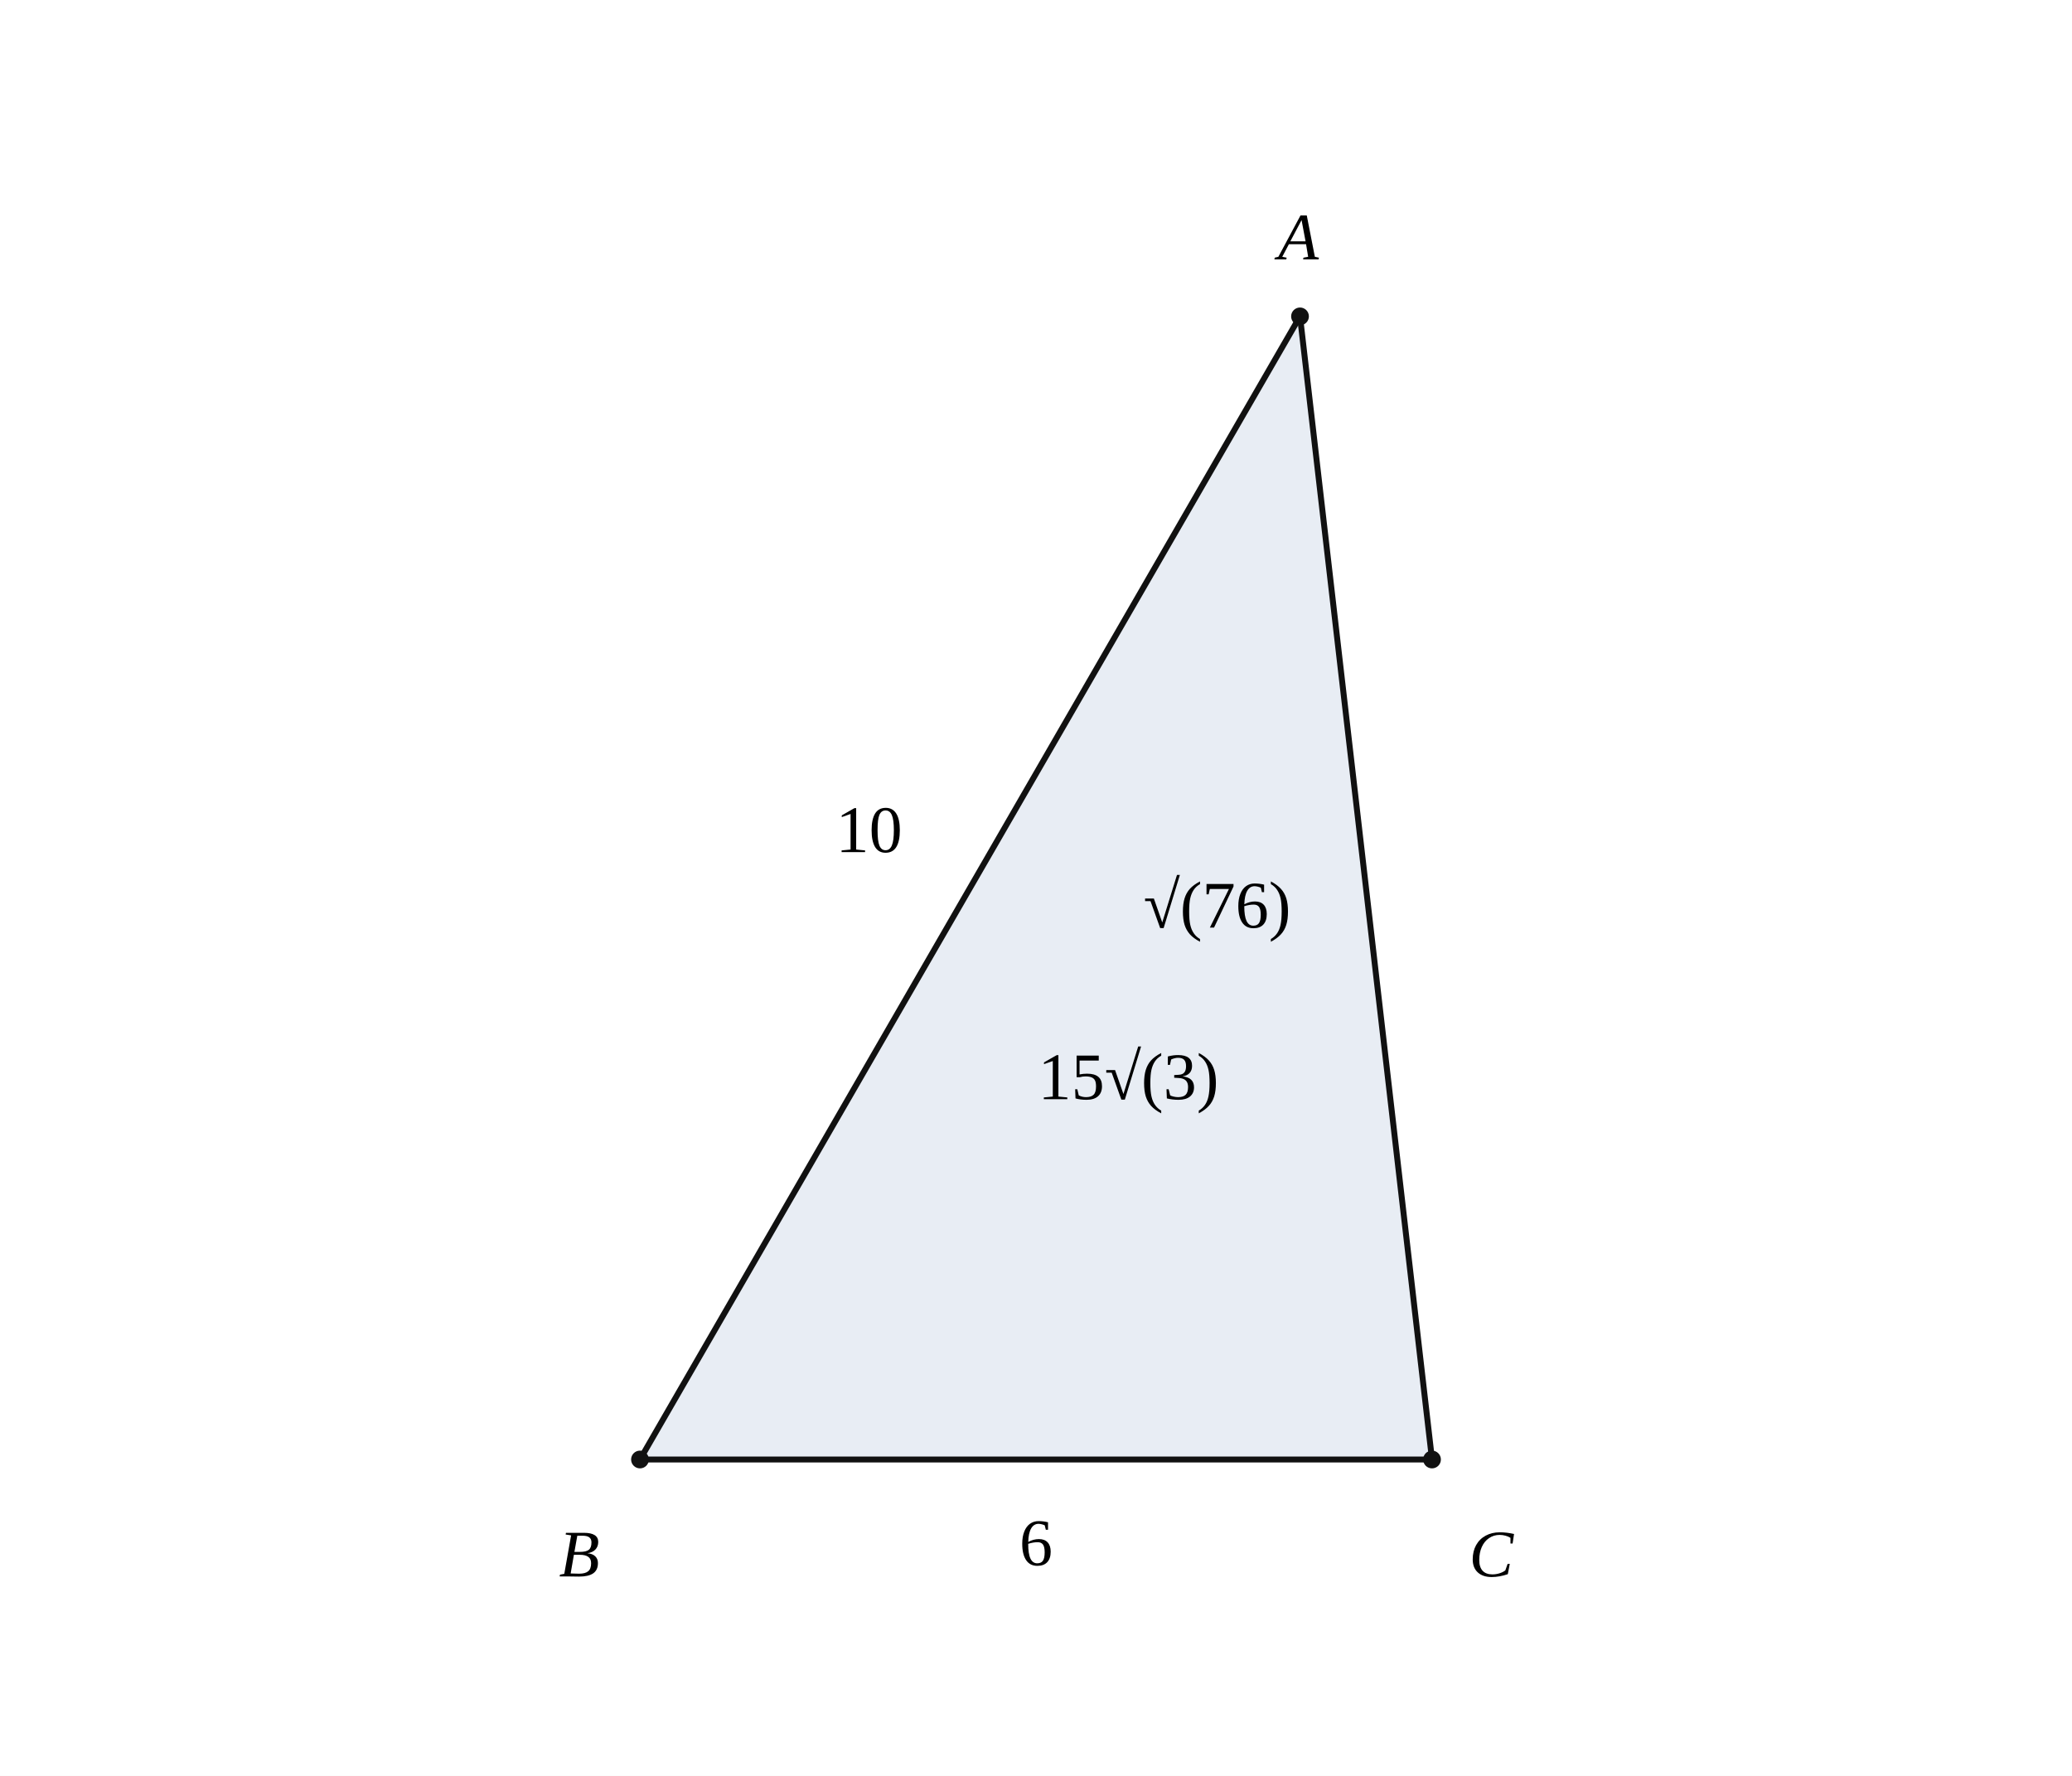
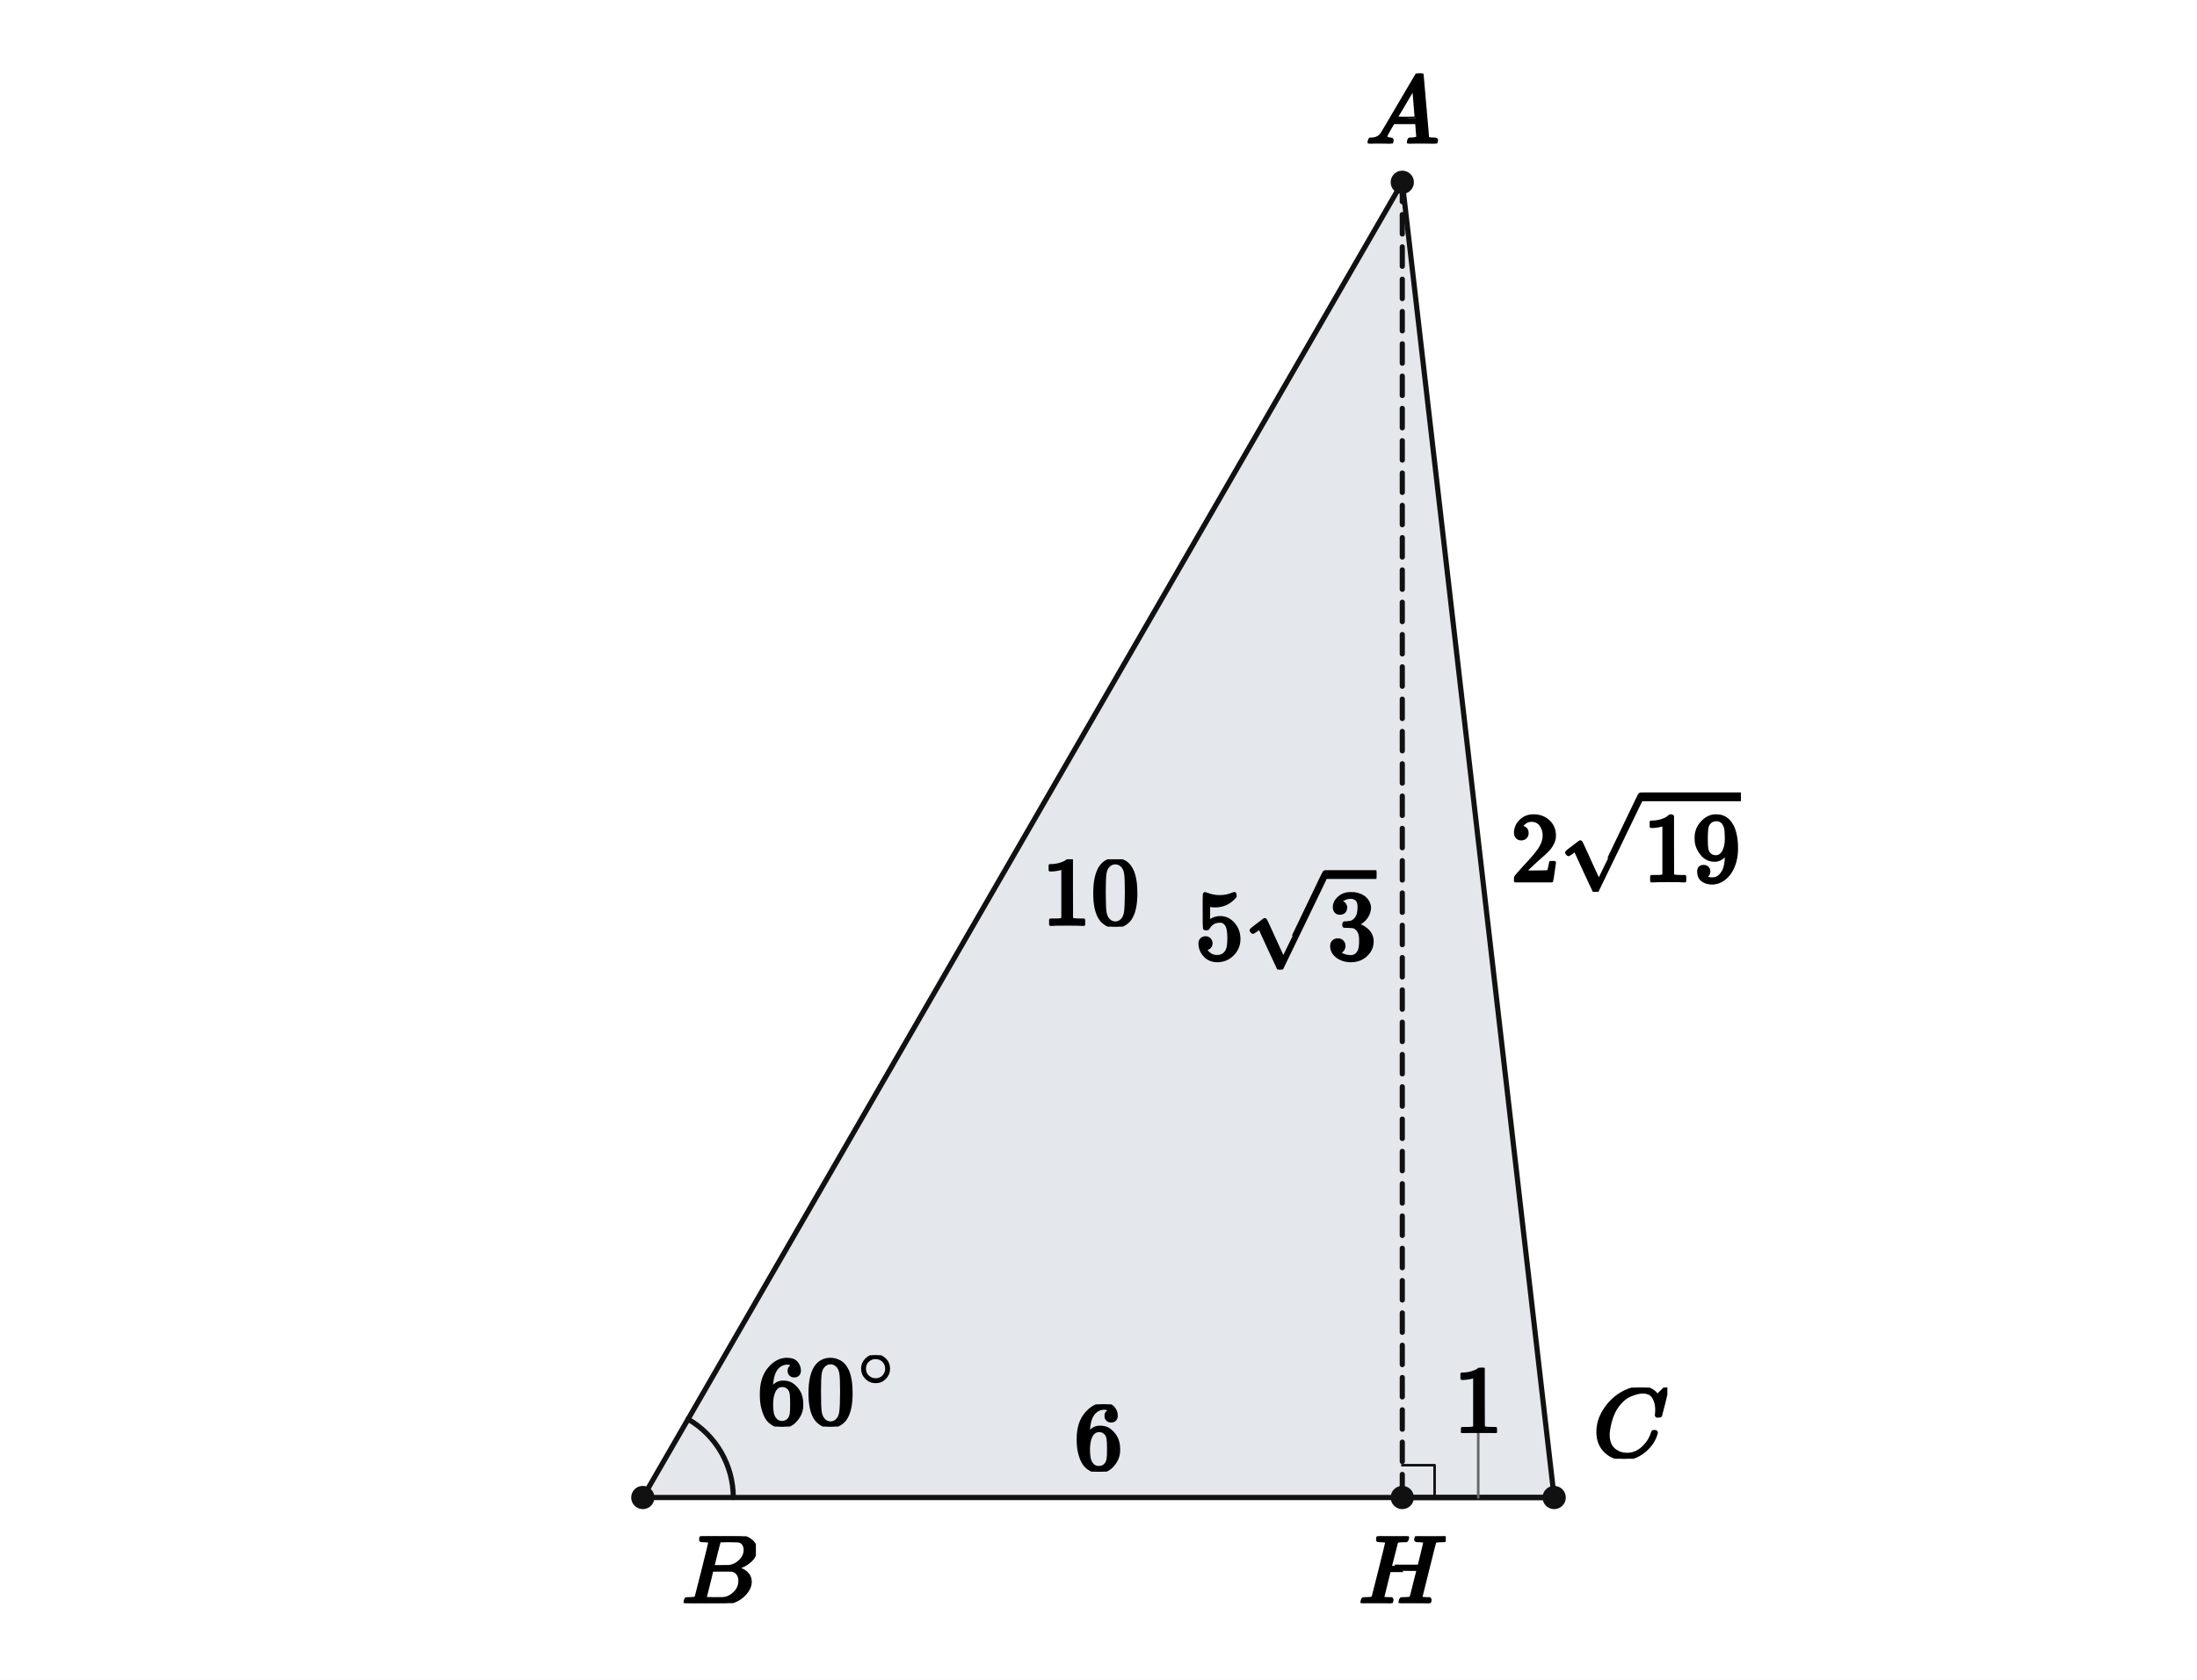
- <svg xmlns="http://www.w3.org/2000/svg" viewBox="0 0 560 480" width="560" height="480" preserveAspectRatio="xMidYMid meet" role="img" aria-labelledby="visual-title visual-desc" data-engine-version="geometry-visual-v1" data-geometry-style-version="AP_GEOMETRY_PRINT_V1_0_DRAFT" data-geometry-preset="GEOMETRY_STANDARD" data-graph-style-version="AP_GRAPH_PRINT_V1_1_DRAFT" data-geometry-mode="COORDINATE_GEOMETRY_HYBRID" data-axis-scale-mode="EQUAL_UNIT" data-geometry-fact-hash="c5413379bbbd2922991389d542f0b4c448c0b267f9616bb527bdcfaeaf2d1d3e" data-visual-provenance="independent-facts-python" style="max-width:100%;height:auto;stroke-linejoin:round;stroke-linecap:round" data-publication-profile="geometry-publication-v1">
-   <rect width="560" height="480" fill="#fff" />
-   <g data-layer="15">
-     <polygon id="triABC" data-role="region" stroke="none" stroke-width="0.8" fill="#e8edf4" data-owner="triABC" data-owner-points="A B C" data-annotation="triABC" data-owner-kind="REGION" data-fact-role="GIVEN" points="351.354,85.515 172.97,394.485 387.03,394.485" />
-   </g>
-   <g data-layer="30">
-     <line id="AB" data-role="line" stroke="#111" stroke-width="1.6" fill="none" data-owner-points="A B" x1="351.354" y1="85.515" x2="172.97" y2="394.485" />
-   </g>
-   <g data-layer="30">
-     <line id="BC" data-role="line" stroke="#111" stroke-width="1.6" fill="none" data-owner-points="B C" x1="172.97" y1="394.485" x2="387.03" y2="394.485" />
-   </g>
-   <g data-layer="30">
-     <line id="CA" data-role="line" stroke="#111" stroke-width="1.6" fill="none" data-owner-points="C A" x1="387.03" y1="394.485" x2="351.354" y2="85.515" />
-   </g>
-   <g data-layer="70">
-     <circle id="B" data-role="point" stroke="#111" stroke-width="0.8" fill="#111" data-owner="B" data-source-label="B" cx="172.97" cy="394.485" r="2" />
-   </g>
-   <g data-layer="70">
-     <circle id="C" data-role="point" stroke="#111" stroke-width="0.8" fill="#111" data-owner="C" data-source-label="C" cx="387.03" cy="394.485" r="2" />
-   </g>
-   <g data-layer="70">
-     <circle id="A" data-role="point" stroke="#111" stroke-width="0.8" fill="#111" data-owner="A" data-source-label="A" cx="351.354" cy="85.515" r="2" />
-   </g>
-   <g data-layer="90">
-     <text id="A-name" data-label-kind="POINT_NAME" data-priority="1" x="345.414" y="70.115" font-size="18" data-owner="A" data-source-label="A" font-style="italic" font-family="STIX Two Math, Cambria Math, Times New Roman, serif">A</text>
-   </g>
-   <g data-layer="90">
-     <text id="AB10-label" data-label-kind="LENGTH_LABEL" data-priority="1" x="234.882" y="224.25" font-size="18" data-owner="AB" data-annotation="AB10" data-owner-kind="LENGTH" data-fact-role="DERIVED_INTERMEDIATE" text-anchor="middle" dominant-baseline="central" data-math="true" font-family="STIX Two Math, Cambria Math, Times New Roman, serif">10</text>
-   </g>
-   <g data-layer="90">
-     <text id="AC2sqrt19-label" data-label-kind="LENGTH_LABEL" data-priority="1" x="328.959" y="244.646" font-size="18" data-owner="CA" data-annotation="AC2sqrt19" data-owner-kind="LENGTH" data-fact-role="CONCLUSION" text-anchor="middle" dominant-baseline="central" data-math="true" font-family="STIX Two Math, Cambria Math, Times New Roman, serif">√(76)</text>
-   </g>
-   <g data-layer="90">
-     <text id="B-name" data-label-kind="POINT_NAME" data-priority="1" x="151.09" y="426.085" font-size="18" data-owner="B" data-source-label="B" font-style="italic" font-family="STIX Two Math, Cambria Math, Times New Roman, serif">B</text>
-   </g>
-   <g data-layer="90">
-     <text id="C-name" data-label-kind="POINT_NAME" data-priority="1" x="397.03" y="426.085" font-size="18" data-owner="C" data-source-label="C" font-style="italic" font-family="STIX Two Math, Cambria Math, Times New Roman, serif">C</text>
-   </g>
-   <g data-layer="90">
-     <text id="lenBC6-label" data-label-kind="LENGTH_LABEL" data-priority="1" x="280" y="416.985" font-size="18" data-owner="BC" data-annotation="lenBC6" data-owner-kind="LENGTH" data-fact-role="GIVEN" text-anchor="middle" dominant-baseline="central" data-math="true" font-family="STIX Two Math, Cambria Math, Times New Roman, serif">6</text>
-   </g>
-   <g data-layer="90">
-     <text id="triABC-label" data-label-kind="AREA_LABEL" data-priority="1" x="304.974" y="291.022" font-size="18" data-owner="triABC" data-annotation="triABC" data-owner-kind="REGION" data-fact-role="GIVEN" text-anchor="middle" dominant-baseline="central" data-math="true" font-family="STIX Two Math, Cambria Math, Times New Roman, serif">15√(3)</text>
+ <svg xmlns="http://www.w3.org/2000/svg" viewBox="0 0 680 520" width="680" height="520" preserveAspectRatio="xMidYMid meet" role="img" aria-labelledby="visual-title visual-desc" data-engine-version="geometry-visual-v1" data-geometry-style-version="AP_GEOMETRY_PRINT_V1_0_DRAFT" data-geometry-preset="GEOMETRY_STANDARD" data-graph-style-version="AP_GRAPH_PRINT_V1_1_DRAFT" data-geometry-mode="COORDINATE_GEOMETRY_HYBRID" data-axis-scale-mode="EQUAL_UNIT" data-geometry-fact-hash="44136fa355b3678a1146ad16f7e8649e94fb4fc21fe77e8310c060f61caaff8a" data-visual-provenance="independent-facts-python" style="max-width:100%;height:auto;stroke-linejoin:round;stroke-linecap:round" data-publication-profile="fragment-publication-spike-v1" data-safe-margin="12">
+   <rect width="680" height="520" fill="#fff" />
+   <g data-layer="10">
+     <path id="areaABC" data-role="region" stroke="none" stroke-width="1.6" fill="#e4e7ec" data-owner-points="A B C" data-mark="region" data-mark-id="areaABC" fill-rule="evenodd" d="M434.026 56.429 L198.962 463.571 L481.038 463.571 L434.026 56.429 Z" />
+   </g>
+   <g data-layer="30">
+     <line id="sAB" data-role="line" stroke="#111" stroke-width="1.6" fill="none" x1="434.026" y1="56.429" x2="198.962" y2="463.571" />
+   </g>
+   <g data-layer="30">
+     <line id="sBC" data-role="line" stroke="#111" stroke-width="1.6" fill="none" x1="198.962" y1="463.571" x2="481.038" y2="463.571" />
+   </g>
+   <g data-layer="30">
+     <line id="sAC" data-role="line" stroke="#111" stroke-width="1.6" fill="none" x1="434.026" y1="56.429" x2="481.038" y2="463.571" />
+   </g>
+   <g data-layer="30">
+     <line id="sAH" data-role="line" stroke="#111" stroke-width="1.6" fill="none" stroke-dasharray="6 4" x1="434.026" y1="56.429" x2="434.026" y2="463.571" />
+   </g>
+   <g data-layer="30">
+     <line id="sHC" data-role="line" stroke="#111" stroke-width="1.6" fill="none" x1="434.026" y1="463.571" x2="481.038" y2="463.571" />
+   </g>
+   <g data-layer="60">
+     <polyline id="rightH" data-role="indicator" stroke="#111" stroke-width="0.8" fill="none" points="434.026,453.571 444.026,453.571 444.026,463.571" />
+   </g>
+   <g data-layer="60">
+     <polyline id="B60-arc-1" data-role="indicator" stroke="#111" stroke-width="1.6" fill="none" data-owner-points="A B C" data-mark="angle" data-mark-id="B60" data-mark-index="1" data-mark-count="1" data-mark-side="INNER" points="212.962,439.323 214.518,440.29 216.007,441.358 217.423,442.52 218.761,443.772 220.013,445.11 221.175,446.526 222.243,448.015 223.21,449.571 224.074,451.187 224.83,452.856 225.476,454.571 226.008,456.324 226.424,458.109 226.722,459.917 226.902,461.74 226.962,463.571" />
+   </g>
+   <g data-layer="70">
+     <circle id="B" data-role="point" stroke="#111" stroke-width="0.8" fill="#111" cx="198.962" cy="463.571" r="3.2" />
+   </g>
+   <g data-layer="70">
+     <circle id="C" data-role="point" stroke="#111" stroke-width="0.8" fill="#111" cx="481.038" cy="463.571" r="3.2" />
+   </g>
+   <g data-layer="70">
+     <circle id="A" data-role="point" stroke="#111" stroke-width="0.8" fill="#111" cx="434.026" cy="56.429" r="3.2" />
+   </g>
+   <g data-layer="70">
+     <circle id="H" data-role="point" stroke="#111" stroke-width="0.8" fill="#111" cx="434.026" cy="463.571" r="3.2" />
+   </g>
+   <g data-layer="85">
+     <line id="HCon-owner-leader" data-role="leader" data-owner-label="HCon" data-owner="sHC" x1="457.532" y1="463.571" x2="457.532" y2="443.571" stroke="#666" stroke-width="0.8" fill="none" />
+   </g>
+   <g data-layer="90">
+     <g id="B60-label" data-label-kind="EQUATION_LABEL" data-priority="0" data-font-px="30.3" data-owner="B60" data-fragment-sha="sha256:edc956657565a1c0bc4cf1ba0fc489beff07e5385e53011010e8fd96dd3759f3" transform="translate(234.3548 419.5271)">
+       <svg width="43.529" height="22.089" viewBox="0 0 43.529 22.089" data-outline-width="43.52898" data-outline-height="22.0887" id="lb-6a2ae8a251b65a85eea013c0ed2bfa03d8ba71a307bc524102a7374174abbf5a" data-owner="B60" data-fact-role="GIVEN">
+         <g data-outline-units-per-em="1000" transform="translate(0 21.4221) scale(0.0303)">
+           <g stroke="currentColor" fill="currentColor" stroke-width="30" transform="scale(1,-1)">
+             <g data-mml-node="math">
+               <g data-mml-node="msup">
+                 <g data-mml-node="mn">
+                   <path data-c="36" d="M42 313Q42 476 123 571T303 666Q372 666 402 630T432 550Q432 525 418 510T379 495Q356 495 341 509T326 548Q326 592 373 601Q351 623 311 626Q240 626 194 566Q147 500 147 364L148 360Q153 366 156 373Q197 433 263 433H267Q313 433 348 414Q372 400 396 374T435 317Q456 268 456 210V192Q456 169 451 149Q440 90 387 34T253 -22Q225 -22 199 -14T143 16T92 75T56 172T42 313ZM257 397Q227 397 205 380T171 335T154 278T148 216Q148 133 160 97T198 39Q222 21 251 21Q302 21 329 59Q342 77 347 104T352 209Q352 289 347 316T329 361Q302 397 257 397Z" />
+                   <path data-c="30" d="M96 585Q152 666 249 666Q297 666 345 640T423 548Q460 465 460 320Q460 165 417 83Q397 41 362 16T301 -15T250 -22Q224 -22 198 -16T137 16T82 83Q39 165 39 320Q39 494 96 585ZM321 597Q291 629 250 629Q208 629 178 597Q153 571 145 525T137 333Q137 175 145 125T181 46Q209 16 250 16Q290 16 318 46Q347 76 354 130T362 333Q362 478 354 524T321 597Z" transform="translate(500,0)" />
+                 </g>
+                 <g data-mml-node="TeXAtom" transform="translate(1033,393.1) scale(0.707)" data-mjx-texclass="ORD">
+                   <g data-mml-node="mo">
+                     <path data-c="2218" d="M55 251Q55 328 112 386T249 444T386 388T444 249Q444 171 388 113T250 55Q170 55 113 112T55 251ZM245 403Q188 403 142 361T96 250Q96 183 141 140T250 96Q284 96 313 109T354 135T375 160Q403 197 403 250Q403 313 360 358T245 403Z" />
+                   </g>
+                 </g>
+               </g>
+             </g>
+           </g>
+         </g>
+       </svg>
+     </g>
+   </g>
+   <g data-layer="90">
+     <g id="A-name" data-label-kind="POINT_NAME" data-priority="1" data-font-px="30.3" data-owner="A" data-fragment-sha="sha256:efcd5be5d35eab1bbb00e0a5f784fcf4a3b4e5dee4fc6ccba2f37cc35a3aae5f" transform="translate(422.6631 22.73377)">
+       <svg width="22.725" height="21.695" viewBox="0 0 22.725 21.695" data-outline-width="22.725" data-outline-height="21.6948" id="lb-d89319b87eaf630d43bf72a00693e439d09be2bb1c2987840671231bb10bfb81" data-owner="A" data-fact-role="DERIVED_INTERMEDIATE">
+         <g data-outline-units-per-em="1000" transform="translate(0 21.6948) scale(0.0303)">
+           <g stroke="currentColor" fill="currentColor" stroke-width="30" transform="scale(1,-1)">
+             <g data-mml-node="math">
+               <g data-mml-node="mi">
+                 <path data-c="1D434" d="M208 74Q208 50 254 46Q272 46 272 35Q272 34 270 22Q267 8 264 4T251 0Q249 0 239 0T205 1T141 2Q70 2 50 0H42Q35 7 35 11Q37 38 48 46H62Q132 49 164 96Q170 102 345 401T523 704Q530 716 547 716H555H572Q578 707 578 706L606 383Q634 60 636 57Q641 46 701 46Q726 46 726 36Q726 34 723 22Q720 7 718 4T704 0Q701 0 690 0T651 1T578 2Q484 2 455 0H443Q437 6 437 9T439 27Q443 40 445 43L449 46H469Q523 49 533 63L521 213H283L249 155Q208 86 208 74ZM516 260Q516 271 504 416T490 562L463 519Q447 492 400 412L310 260L413 259Q516 259 516 260Z" />
+               </g>
+             </g>
+           </g>
+         </g>
+       </svg>
+     </g>
+   </g>
+   <g data-layer="90">
+     <g id="ABten" data-label-kind="EQUATION_LABEL" data-priority="1" data-font-px="30.3" data-owner="sAB" data-fragment-sha="sha256:672c4324da1c20f4bcb60a6e78e500efcefe59025f00aff4731bb35362c5554c" transform="translate(322.4936 266)">
+       <svg width="30.3" height="20.846" viewBox="0 0 30.3 20.846" data-outline-width="30.3" data-outline-height="20.846400000000003" id="lb-ca73011bd336be604774c2ba13acfc7049d18abdd4f17f7d4c430b8c5233233d" data-owner="sAB" data-fact-role="DERIVED_INTERMEDIATE">
+         <g data-outline-units-per-em="1000" transform="translate(0 20.1798) scale(0.0303)">
+           <g stroke="currentColor" fill="currentColor" stroke-width="30" transform="scale(1,-1)">
+             <g data-mml-node="math">
+               <g data-mml-node="mn">
+                 <path data-c="31" d="M213 578L200 573Q186 568 160 563T102 556H83V602H102Q149 604 189 617T245 641T273 663Q275 666 285 666Q294 666 302 660V361L303 61Q310 54 315 52T339 48T401 46H427V0H416Q395 3 257 3Q121 3 100 0H88V46H114Q136 46 152 46T177 47T193 50T201 52T207 57T213 61V578Z" />
+                 <path data-c="30" d="M96 585Q152 666 249 666Q297 666 345 640T423 548Q460 465 460 320Q460 165 417 83Q397 41 362 16T301 -15T250 -22Q224 -22 198 -16T137 16T82 83Q39 165 39 320Q39 494 96 585ZM321 597Q291 629 250 629Q208 629 178 597Q153 571 145 525T137 333Q137 175 145 125T181 46Q209 16 250 16Q290 16 318 46Q347 76 354 130T362 333Q362 478 354 524T321 597Z" transform="translate(500,0)" />
+               </g>
+             </g>
+           </g>
+         </g>
+       </svg>
+     </g>
+   </g>
+   <g data-layer="90">
+     <g id="ACvalue" data-label-kind="EQUATION_LABEL" data-priority="1" data-font-px="30.3" data-owner="sAC" data-fragment-sha="sha256:64745cd947e9f431fd075d68e86ff93839f20ae9fe1b34923605011d60200924" transform="translate(467.532 243.941)">
+       <svg width="71.296" height="32.118" viewBox="0 0 71.296 32.118" data-outline-width="71.2959" data-outline-height="32.118" id="lb-c322c8dafbfcdff33deade01823816333b54a11065e872cea23ec140ac40bf0f" data-owner="sAC" data-fact-role="CONCLUSION">
+         <g data-outline-units-per-em="1000" transform="translate(0 28.76985) scale(0.0303)">
+           <g stroke="currentColor" fill="currentColor" stroke-width="30" transform="scale(1,-1)">
+             <g data-mml-node="math">
+               <g data-mml-node="mn">
+                 <path data-c="32" d="M109 429Q82 429 66 447T50 491Q50 562 103 614T235 666Q326 666 387 610T449 465Q449 422 429 383T381 315T301 241Q265 210 201 149L142 93L218 92Q375 92 385 97Q392 99 409 186V189H449V186Q448 183 436 95T421 3V0H50V19V31Q50 38 56 46T86 81Q115 113 136 137Q145 147 170 174T204 211T233 244T261 278T284 308T305 340T320 369T333 401T340 431T343 464Q343 527 309 573T212 619Q179 619 154 602T119 569T109 550Q109 549 114 549Q132 549 151 535T170 489Q170 464 154 447T109 429Z" />
+               </g>
+               <g data-mml-node="msqrt" transform="translate(500,0)">
+                 <g transform="translate(853,0)">
+                   <g data-mml-node="mn">
+                     <path data-c="31" d="M213 578L200 573Q186 568 160 563T102 556H83V602H102Q149 604 189 617T245 641T273 663Q275 666 285 666Q294 666 302 660V361L303 61Q310 54 315 52T339 48T401 46H427V0H416Q395 3 257 3Q121 3 100 0H88V46H114Q136 46 152 46T177 47T193 50T201 52T207 57T213 61V578Z" />
+                     <path data-c="39" d="M352 287Q304 211 232 211Q154 211 104 270T44 396Q42 412 42 436V444Q42 537 111 606Q171 666 243 666Q245 666 249 666T257 665H261Q273 665 286 663T323 651T370 619T413 560Q456 472 456 334Q456 194 396 97Q361 41 312 10T208 -22Q147 -22 108 7T68 93T121 149Q143 149 158 135T173 96Q173 78 164 65T148 49T135 44L131 43Q131 41 138 37T164 27T206 22H212Q272 22 313 86Q352 142 352 280V287ZM244 248Q292 248 321 297T351 430Q351 508 343 542Q341 552 337 562T323 588T293 615T246 625Q208 625 181 598Q160 576 154 546T147 441Q147 358 152 329T172 282Q197 248 244 248Z" transform="translate(500,0)" />
+                   </g>
+                 </g>
+                 <g data-mml-node="mo" transform="translate(0,89.5)">
+                   <path data-c="221A" d="M95 178Q89 178 81 186T72 200T103 230T169 280T207 309Q209 311 212 311H213Q219 311 227 294T281 177Q300 134 312 108L397 -77Q398 -77 501 136T707 565T814 786Q820 800 834 800Q841 800 846 794T853 782V776L620 293L385 -193Q381 -200 366 -200Q357 -200 354 -197Q352 -195 256 15L160 225L144 214Q129 202 113 190T95 178Z" />
+                 </g>
+                 <rect width="1000" height="60" x="853" y="829.5" />
+               </g>
+             </g>
+           </g>
+         </g>
+       </svg>
+     </g>
+   </g>
+   <g data-layer="90">
+     <g id="AHheight" data-label-kind="EQUATION_LABEL" data-priority="1" data-font-px="30.3" data-owner="sAH" data-fragment-sha="sha256:7ff84eeeb57372b25be84ddb46f848966e9a3b80a40d95ca5f8d2e42ce2cb0fd" transform="translate(369.8797 268)">
+       <svg width="56.146" height="32.118" viewBox="0 0 56.146 32.118" data-outline-width="56.145900000000005" data-outline-height="32.118" id="lb-af00138a4c7655ecac03f62a8b1020126e5eb3d1b83c68a664d20c04085faba4" data-owner="sAH" data-fact-role="DERIVED_INTERMEDIATE">
+         <g data-outline-units-per-em="1000" transform="translate(0 28.7547) scale(0.0303)">
+           <g stroke="currentColor" fill="currentColor" stroke-width="30" transform="scale(1,-1)">
+             <g data-mml-node="math">
+               <g data-mml-node="mn">
+                 <path data-c="35" d="M164 157Q164 133 148 117T109 101H102Q148 22 224 22Q294 22 326 82Q345 115 345 210Q345 313 318 349Q292 382 260 382H254Q176 382 136 314Q132 307 129 306T114 304Q97 304 95 310Q93 314 93 485V614Q93 664 98 664Q100 666 102 666Q103 666 123 658T178 642T253 634Q324 634 389 662Q397 666 402 666Q410 666 410 648V635Q328 538 205 538Q174 538 149 544L139 546V374Q158 388 169 396T205 412T256 420Q337 420 393 355T449 201Q449 109 385 44T229 -22Q148 -22 99 32T50 154Q50 178 61 192T84 210T107 214Q132 214 148 197T164 157Z" />
+               </g>
+               <g data-mml-node="msqrt" transform="translate(500,0)">
+                 <g transform="translate(853,0)">
+                   <g data-mml-node="mn">
+                     <path data-c="33" d="M127 463Q100 463 85 480T69 524Q69 579 117 622T233 665Q268 665 277 664Q351 652 390 611T430 522Q430 470 396 421T302 350L299 348Q299 347 308 345T337 336T375 315Q457 262 457 175Q457 96 395 37T238 -22Q158 -22 100 21T42 130Q42 158 60 175T105 193Q133 193 151 175T169 130Q169 119 166 110T159 94T148 82T136 74T126 70T118 67L114 66Q165 21 238 21Q293 21 321 74Q338 107 338 175V195Q338 290 274 322Q259 328 213 329L171 330L168 332Q166 335 166 348Q166 366 174 366Q202 366 232 371Q266 376 294 413T322 525V533Q322 590 287 612Q265 626 240 626Q208 626 181 615T143 592T132 580H135Q138 579 143 578T153 573T165 566T175 555T183 540T186 520Q186 498 172 481T127 463Z" />
+                   </g>
+                 </g>
+                 <g data-mml-node="mo" transform="translate(0,89)">
+                   <path data-c="221A" d="M95 178Q89 178 81 186T72 200T103 230T169 280T207 309Q209 311 212 311H213Q219 311 227 294T281 177Q300 134 312 108L397 -77Q398 -77 501 136T707 565T814 786Q820 800 834 800Q841 800 846 794T853 782V776L620 293L385 -193Q381 -200 366 -200Q357 -200 354 -197Q352 -195 256 15L160 225L144 214Q129 202 113 190T95 178Z" />
+                 </g>
+                 <rect width="500" height="60" x="853" y="829" />
+               </g>
+             </g>
+           </g>
+         </g>
+       </svg>
+     </g>
+   </g>
+   <g data-layer="90">
+     <g id="B-name" data-label-kind="POINT_NAME" data-priority="1" data-font-px="30.3" data-owner="B" data-fragment-sha="sha256:43eb6be06641e10218704ea36c1f28fb061a71e484264485db32a72b9b92a76f" transform="translate(210.9616 475.5714)">
+       <svg width="22.998" height="20.695" viewBox="0 0 22.998 20.695" data-outline-width="22.997700000000002" data-outline-height="20.6949" id="lb-551e2c14b6b1194f7e16ad5ccc0e82348b684d44e0f5d30495299212e2749c27" data-owner="B" data-fact-role="GIVEN">
+         <g data-outline-units-per-em="1000" transform="translate(0 20.6949) scale(0.0303)">
+           <g stroke="currentColor" fill="currentColor" stroke-width="30" transform="scale(1,-1)">
+             <g data-mml-node="math">
+               <g data-mml-node="mi">
+                 <path data-c="1D435" d="M231 637Q204 637 199 638T194 649Q194 676 205 682Q206 683 335 683Q594 683 608 681Q671 671 713 636T756 544Q756 480 698 429T565 360L555 357Q619 348 660 311T702 219Q702 146 630 78T453 1Q446 0 242 0Q42 0 39 2Q35 5 35 10Q35 17 37 24Q42 43 47 45Q51 46 62 46H68Q95 46 128 49Q142 52 147 61Q150 65 219 339T288 628Q288 635 231 637ZM649 544Q649 574 634 600T585 634Q578 636 493 637Q473 637 451 637T416 636H403Q388 635 384 626Q382 622 352 506Q352 503 351 500L320 374H401Q482 374 494 376Q554 386 601 434T649 544ZM595 229Q595 273 572 302T512 336Q506 337 429 337Q311 337 310 336Q310 334 293 263T258 122L240 52Q240 48 252 48T333 46Q422 46 429 47Q491 54 543 105T595 229Z" />
+               </g>
+             </g>
+           </g>
+         </g>
+       </svg>
+     </g>
+   </g>
+   <g data-layer="90">
+     <g id="BCsix" data-label-kind="EQUATION_LABEL" data-priority="1" data-font-px="30.3" data-owner="sBC" data-fragment-sha="sha256:87b918e8db34d1326619aa7f228beb27917871fbb92a46f3f147200bae125cc4" transform="translate(332.425 434.725)">
+       <svg width="15.15" height="20.846" viewBox="0 0 15.15 20.846" data-outline-width="15.15" data-outline-height="20.846400000000003" id="lb-d6881c7a10609ff6159a18ae4613baaf84ec31cf9733eae132a403b7aa554865" data-owner="sBC" data-fact-role="GIVEN">
+         <g data-outline-units-per-em="1000" transform="translate(0 20.1798) scale(0.0303)">
+           <g stroke="currentColor" fill="currentColor" stroke-width="30" transform="scale(1,-1)">
+             <g data-mml-node="math">
+               <g data-mml-node="mn">
+                 <path data-c="36" d="M42 313Q42 476 123 571T303 666Q372 666 402 630T432 550Q432 525 418 510T379 495Q356 495 341 509T326 548Q326 592 373 601Q351 623 311 626Q240 626 194 566Q147 500 147 364L148 360Q153 366 156 373Q197 433 263 433H267Q313 433 348 414Q372 400 396 374T435 317Q456 268 456 210V192Q456 169 451 149Q440 90 387 34T253 -22Q225 -22 199 -14T143 16T92 75T56 172T42 313ZM257 397Q227 397 205 380T171 335T154 278T148 216Q148 133 160 97T198 39Q222 21 251 21Q302 21 329 59Q342 77 347 104T352 209Q352 289 347 316T329 361Q302 397 257 397Z" />
+               </g>
+             </g>
+           </g>
+         </g>
+       </svg>
+     </g>
+   </g>
+   <g data-layer="90">
+     <g id="C-name" data-label-kind="POINT_NAME" data-priority="1" data-font-px="30.3" data-owner="C" data-fragment-sha="sha256:a91d9816e0bf4744b67404016c85204e82100c7f763c12b3e18834396445dfa3" transform="translate(493.0384 429.5433)">
+       <svg width="23.028" height="22.028" viewBox="0 0 23.028 22.028" data-outline-width="23.028" data-outline-height="22.028100000000002" id="lb-4136820dd96634fedfd04791f15ea018f00e2fcf2ac2ea6d57ea4ef9f87f4188" data-owner="C" data-fact-role="GIVEN">
+         <g data-outline-units-per-em="1000" transform="translate(0 21.3615) scale(0.0303)">
+           <g stroke="currentColor" fill="currentColor" stroke-width="30" transform="scale(1,-1)">
+             <g data-mml-node="math">
+               <g data-mml-node="mi">
+                 <path data-c="1D436" d="M50 252Q50 367 117 473T286 641T490 704Q580 704 633 653Q642 643 648 636T656 626L657 623Q660 623 684 649Q691 655 699 663T715 679T725 690L740 705H746Q760 705 760 698Q760 694 728 561Q692 422 692 421Q690 416 687 415T669 413H653Q647 419 647 422Q647 423 648 429T650 449T651 481Q651 552 619 605T510 659Q484 659 454 652T382 628T299 572T226 479Q194 422 175 346T156 222Q156 108 232 58Q280 24 350 24Q441 24 512 92T606 240Q610 253 612 255T628 257Q648 257 648 248Q648 243 647 239Q618 132 523 55T319 -22Q206 -22 128 53T50 252Z" />
+               </g>
+             </g>
+           </g>
+         </g>
+       </svg>
+     </g>
+   </g>
+   <g data-layer="90">
+     <g id="H-name" data-label-kind="POINT_NAME" data-priority="1" data-font-px="30.3" data-owner="H" data-fragment-sha="sha256:6d47046dbd90c717f24bf8d7e7937aa52a33b16a906d9148b315ced157ebe5a2" transform="translate(420.5724 475.5714)">
+       <svg width="26.906" height="20.695" viewBox="0 0 26.906 20.695" data-outline-width="26.9064" data-outline-height="20.6949" id="lb-43b916d2aa7ce5481d114d47a6cfcf4e8e1b43e181ec9c3679df403fa6a62dff" data-owner="H" data-fact-role="DERIVED_INTERMEDIATE">
+         <g data-outline-units-per-em="1000" transform="translate(0 20.6949) scale(0.0303)">
+           <g stroke="currentColor" fill="currentColor" stroke-width="30" transform="scale(1,-1)">
+             <g data-mml-node="math">
+               <g data-mml-node="mi">
+                 <path data-c="1D43B" d="M228 637Q194 637 192 641Q191 643 191 649Q191 673 202 682Q204 683 219 683Q260 681 355 681Q389 681 418 681T463 682T483 682Q499 682 499 672Q499 670 497 658Q492 641 487 638H485Q483 638 480 638T473 638T464 637T455 637Q416 636 405 634T387 623Q384 619 355 500Q348 474 340 442T328 395L324 380Q324 378 469 378H614L615 381Q615 384 646 504Q674 619 674 627T617 637Q594 637 587 639T580 648Q580 650 582 660Q586 677 588 679T604 682Q609 682 646 681T740 680Q802 680 835 681T871 682Q888 682 888 672Q888 645 876 638H874Q872 638 869 638T862 638T853 637T844 637Q805 636 794 634T776 623Q773 618 704 340T634 58Q634 51 638 51Q646 48 692 46H723Q729 38 729 37T726 19Q722 6 716 0H701Q664 2 567 2Q533 2 504 2T458 2T437 1Q420 1 420 10Q420 15 423 24Q428 43 433 45Q437 46 448 46H454Q481 46 514 49Q520 50 522 50T528 55T534 64T540 82T547 110T558 153Q565 181 569 198Q602 330 602 331T457 332H312L279 197Q245 63 245 58Q245 51 253 49T303 46H334Q340 38 340 37T337 19Q333 6 327 0H312Q275 2 178 2Q144 2 115 2T69 2T48 1Q31 1 31 10Q31 12 34 24Q39 43 44 45Q48 46 59 46H65Q92 46 125 49Q139 52 144 61Q147 65 216 339T285 628Q285 635 228 637Z" />
+               </g>
+             </g>
+           </g>
+         </g>
+       </svg>
+     </g>
+   </g>
+   <g data-layer="90">
+     <g id="HCon" data-label-kind="EQUATION_LABEL" data-priority="1" data-font-px="30.3" data-owner="sHC" data-fragment-sha="sha256:7b12a0a01bdb23bc69277620358eb42c36654ff56339e0dfd6426e2877510fff" transform="translate(449.957 423.3916)">
+       <svg width="15.15" height="20.18" viewBox="0 0 15.15 20.18" data-outline-width="15.15" data-outline-height="20.1798" id="lb-be38517351dda0c06f3a5e8149b76b81550d16b93489480c76741d174aa8f5ea" data-owner="sHC" data-fact-role="DERIVED_INTERMEDIATE">
+         <g data-outline-units-per-em="1000" transform="translate(0 20.1798) scale(0.0303)">
+           <g stroke="currentColor" fill="currentColor" stroke-width="30" transform="scale(1,-1)">
+             <g data-mml-node="math">
+               <g data-mml-node="mn">
+                 <path data-c="31" d="M213 578L200 573Q186 568 160 563T102 556H83V602H102Q149 604 189 617T245 641T273 663Q275 666 285 666Q294 666 302 660V361L303 61Q310 54 315 52T339 48T401 46H427V0H416Q395 3 257 3Q121 3 100 0H88V46H114Q136 46 152 46T177 47T193 50T201 52T207 57T213 61V578Z" />
+               </g>
+             </g>
+           </g>
+         </g>
+       </svg>
+     </g>
  </g>
</svg>
